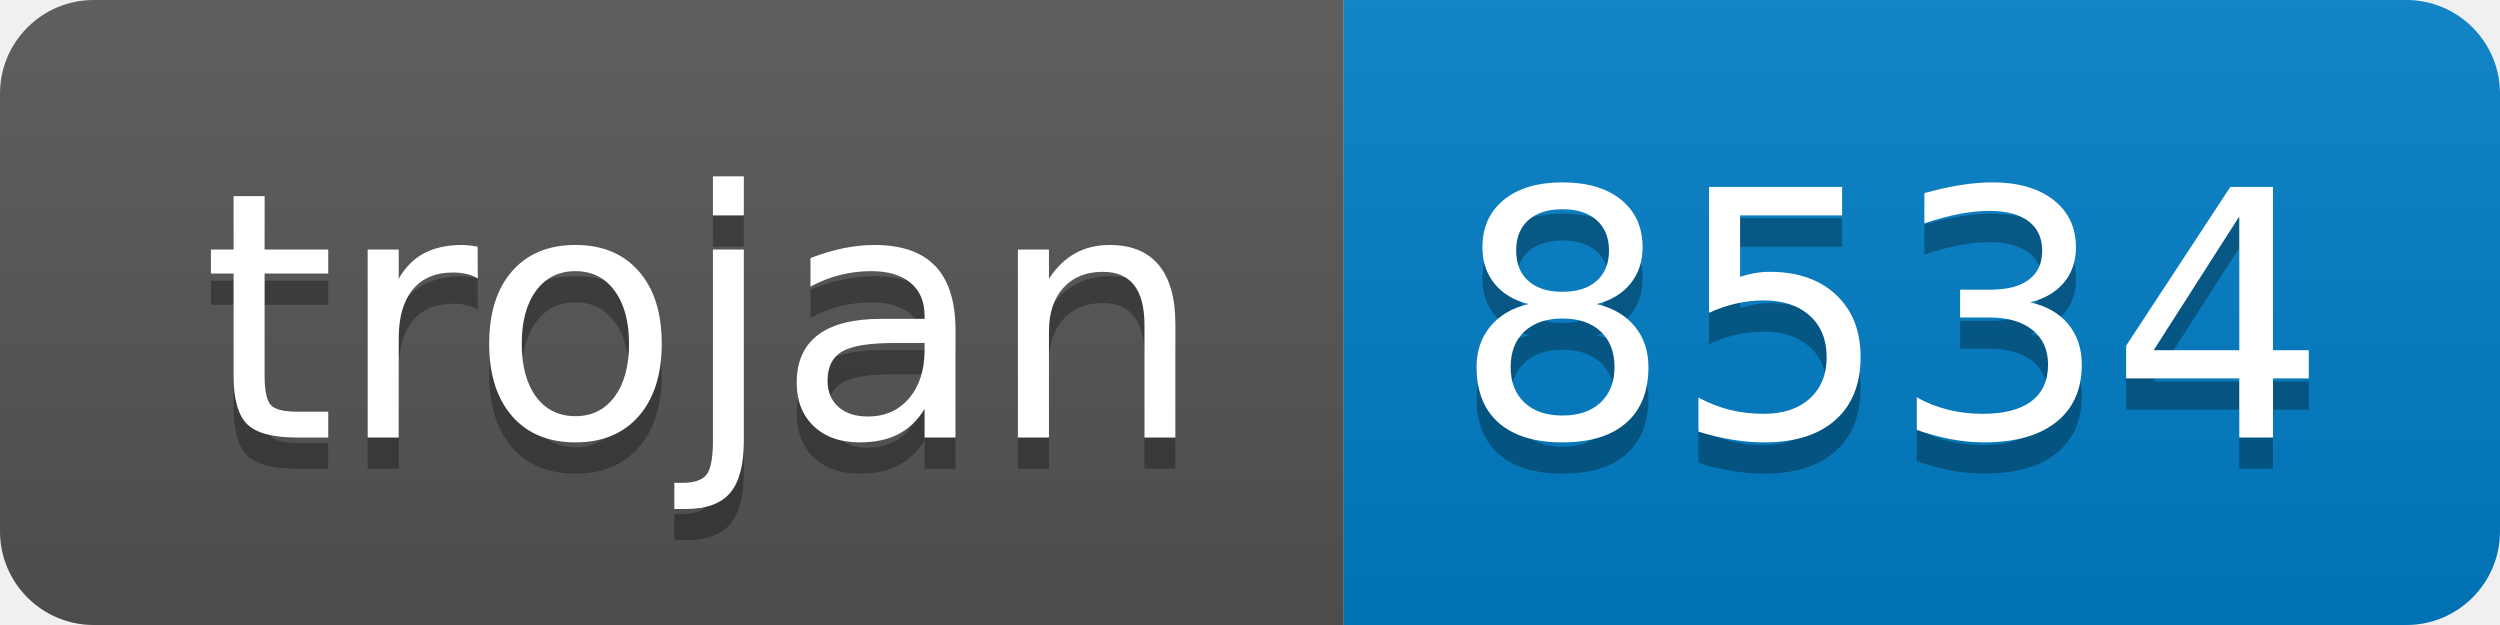
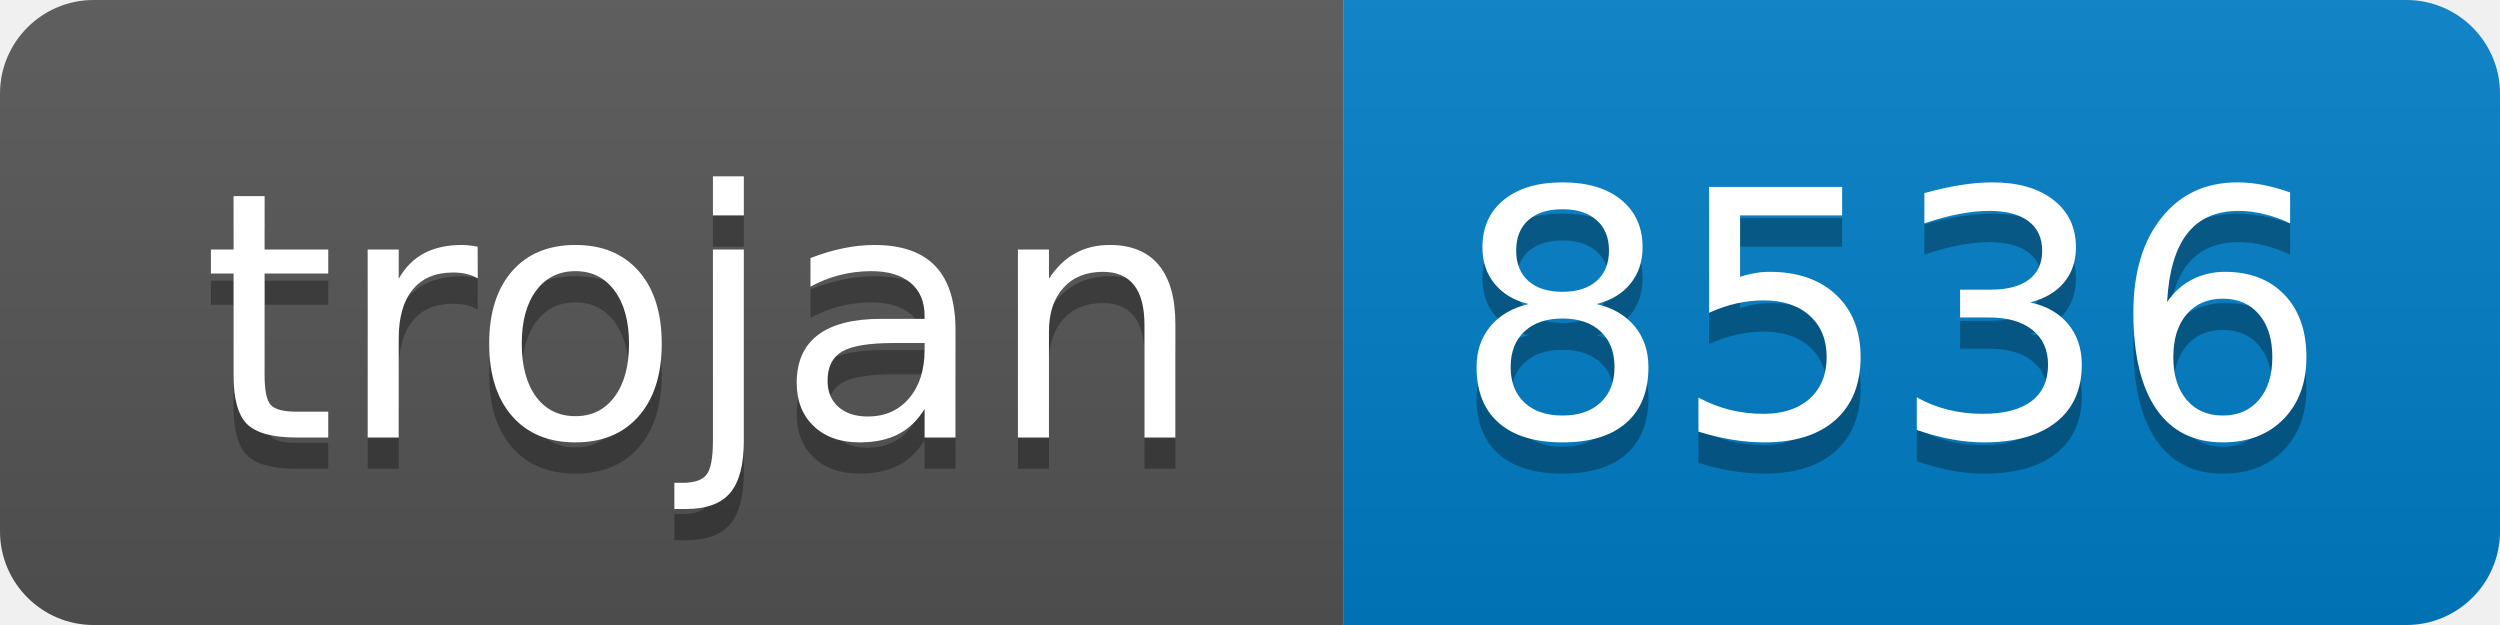
- <svg xmlns="http://www.w3.org/2000/svg" width="80" height="20" role="img" aria-label="trojan: 8534">
+ <svg xmlns="http://www.w3.org/2000/svg" width="80" height="20" role="img" aria-label="trojan: 8536">
  <linearGradient id="s" x2="0" y2="100%">
    <stop offset="0" stop-color="#bbb" stop-opacity=".1" />
    <stop offset="1" stop-opacity=".1" />
  </linearGradient>
  <clipPath id="r">
    <rect width="80" height="20" rx="3" fill="#fff" />
  </clipPath>
  <g clip-path="url(#r)">
    <rect width="43" height="20" fill="#555" />
    <rect x="43" width="37" height="20" fill="#007ec6" />
    <rect width="80" height="20" fill="url(#s)" />
  </g>
  <g fill="#fff" text-anchor="middle" font-family="Verdana,Geneva,DejaVu Sans,sans-serif" text-rendering="geometricPrecision" font-size="110">
    <text aria-hidden="true" x="225" y="150" fill="#010101" fill-opacity=".3" transform="scale(.1)" textLength="330">trojan</text>
    <text x="225" y="140" transform="scale(.1)" fill="#fff" textLength="330">trojan</text>
-     <text aria-hidden="true" x="605" y="150" fill="#010101" fill-opacity=".3" transform="scale(.1)" textLength="270">8534</text>
-     <text x="605" y="140" transform="scale(.1)" fill="#fff" textLength="270">8534</text>
+     <text aria-hidden="true" x="605" y="150" fill="#010101" fill-opacity=".3" transform="scale(.1)" textLength="270">8536</text>
+     <text x="605" y="140" transform="scale(.1)" fill="#fff" textLength="270">8536</text>
  </g>
</svg>
